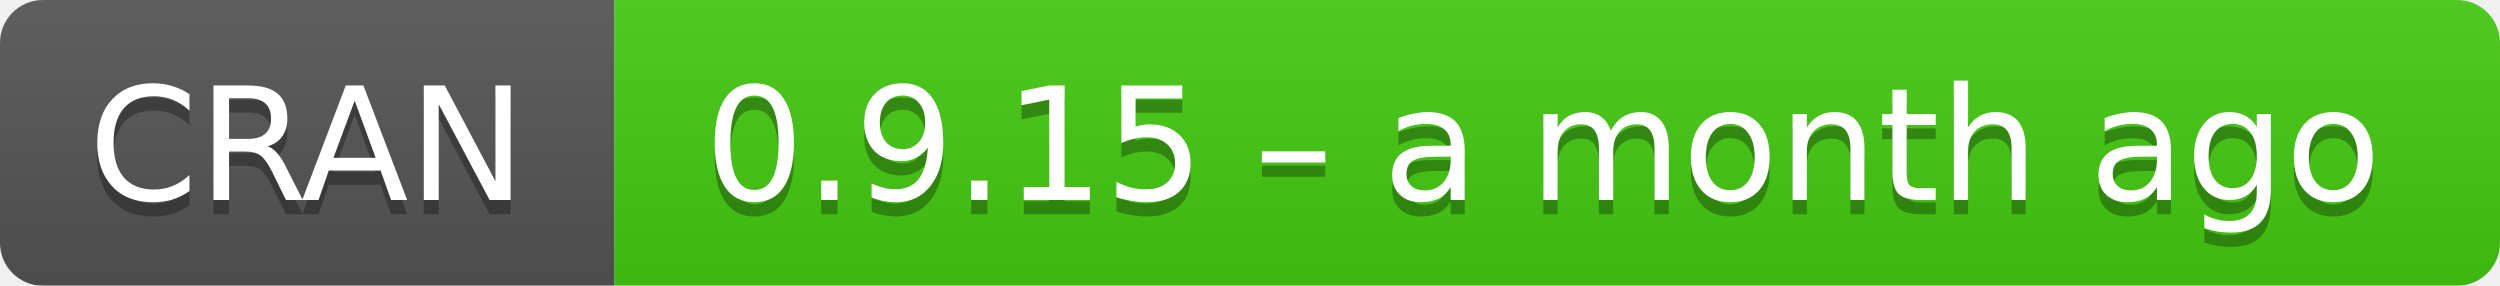
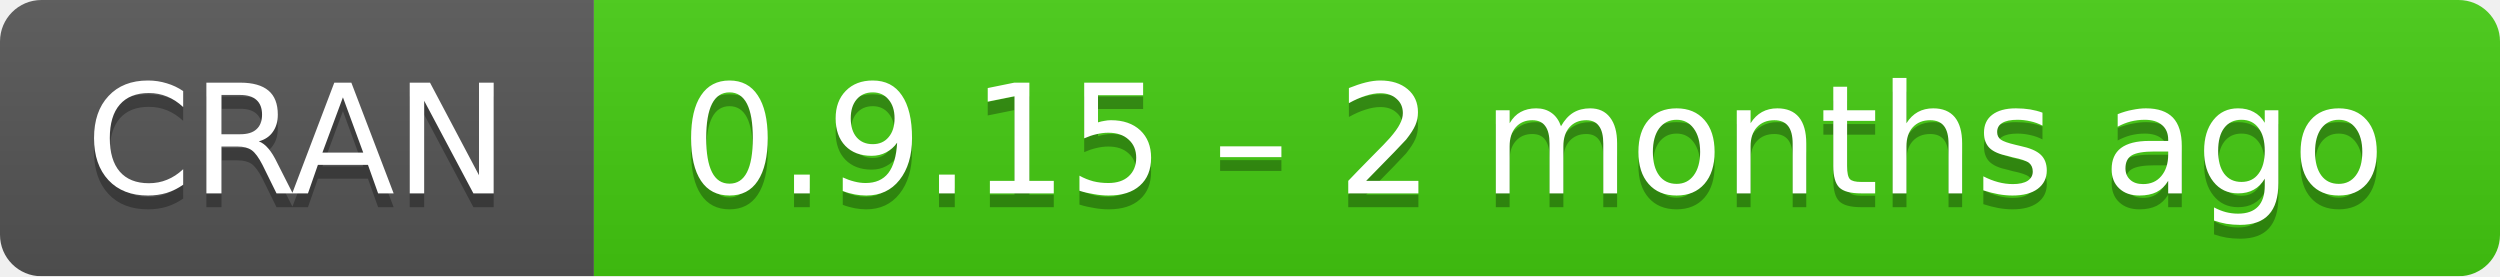
- <svg xmlns="http://www.w3.org/2000/svg" width="175" height="20" aria-label="CRAN 0.9.15 – a month ago">
+ <svg xmlns="http://www.w3.org/2000/svg" width="181" height="20" aria-label="CRAN 0.9.15 – 2 months ago">
  <linearGradient id="b" x2="0" y2="100%">
    <stop offset="0" stop-color="#bbb" stop-opacity=".1" />
    <stop offset="1" stop-opacity=".1" />
  </linearGradient>
  <mask id="a">
-     <rect width="175" height="20" rx="3" fill="#fff" />
+     <rect width="181" height="20" rx="3" fill="#fff" />
  </mask>
  <g mask="url(#a)">
    <path fill="#555" d="M0 0h43v20H0z" />
-     <path fill="#4c1" d="M43 0h153v20H43z" />
-     <path fill="url(#b)" d="M0 0h175v20H0z" />
+     <path fill="#4c1" d="M43 0h159v20H43z" />
+     <path fill="url(#b)" d="M0 0h181v20H0z" />
  </g>
  <g fill="#fff" text-anchor="middle" font-family="DejaVu Sans,Verdana,Geneva,sans-serif" font-size="11">
    <text x="21.5" y="15" fill="#010101" fill-opacity=".3">
      CRAN
    </text>
    <text x="21.5" y="14">
      CRAN
    </text>
-     <text x="108" y="15" fill="#010101" fill-opacity=".3">
-       0.9.15 – a month ago
+     <text x="111" y="15" fill="#010101" fill-opacity=".3">
+       0.9.15 – 2 months ago
    </text>
-     <text x="108" y="14">
-       0.9.15 – a month ago
+     <text x="111" y="14">
+       0.9.15 – 2 months ago
    </text>
  </g>
</svg>
